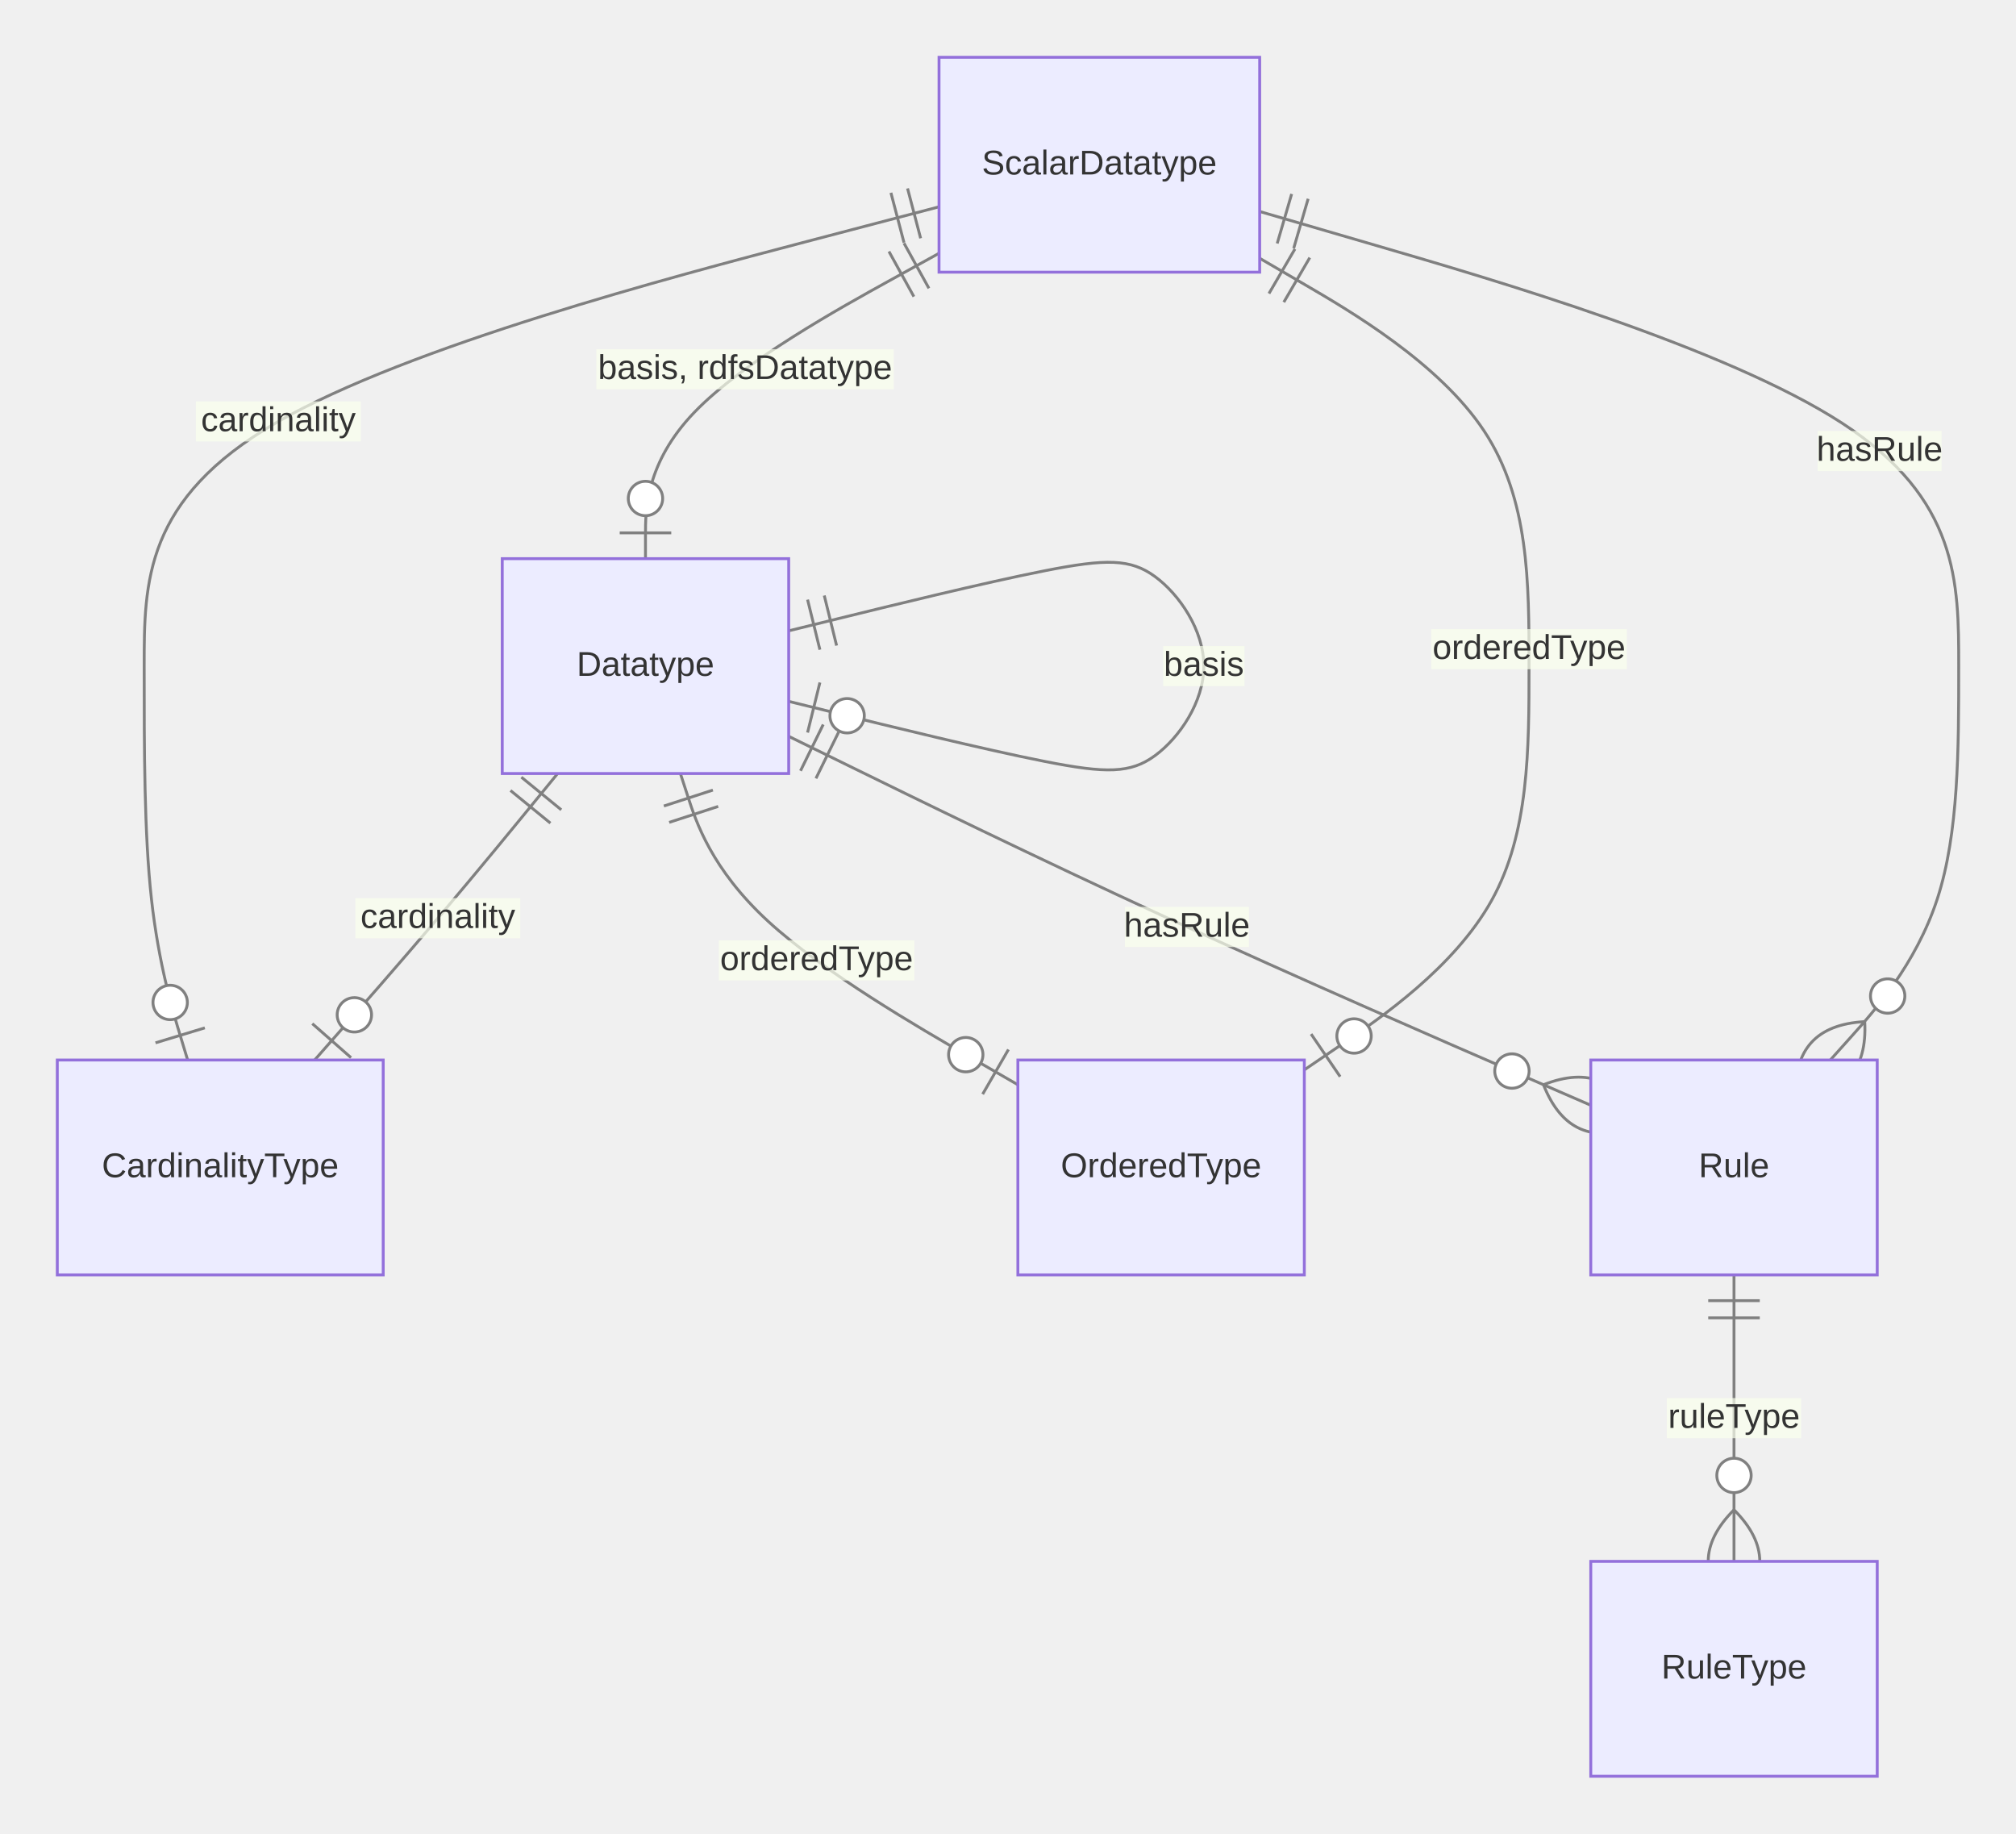
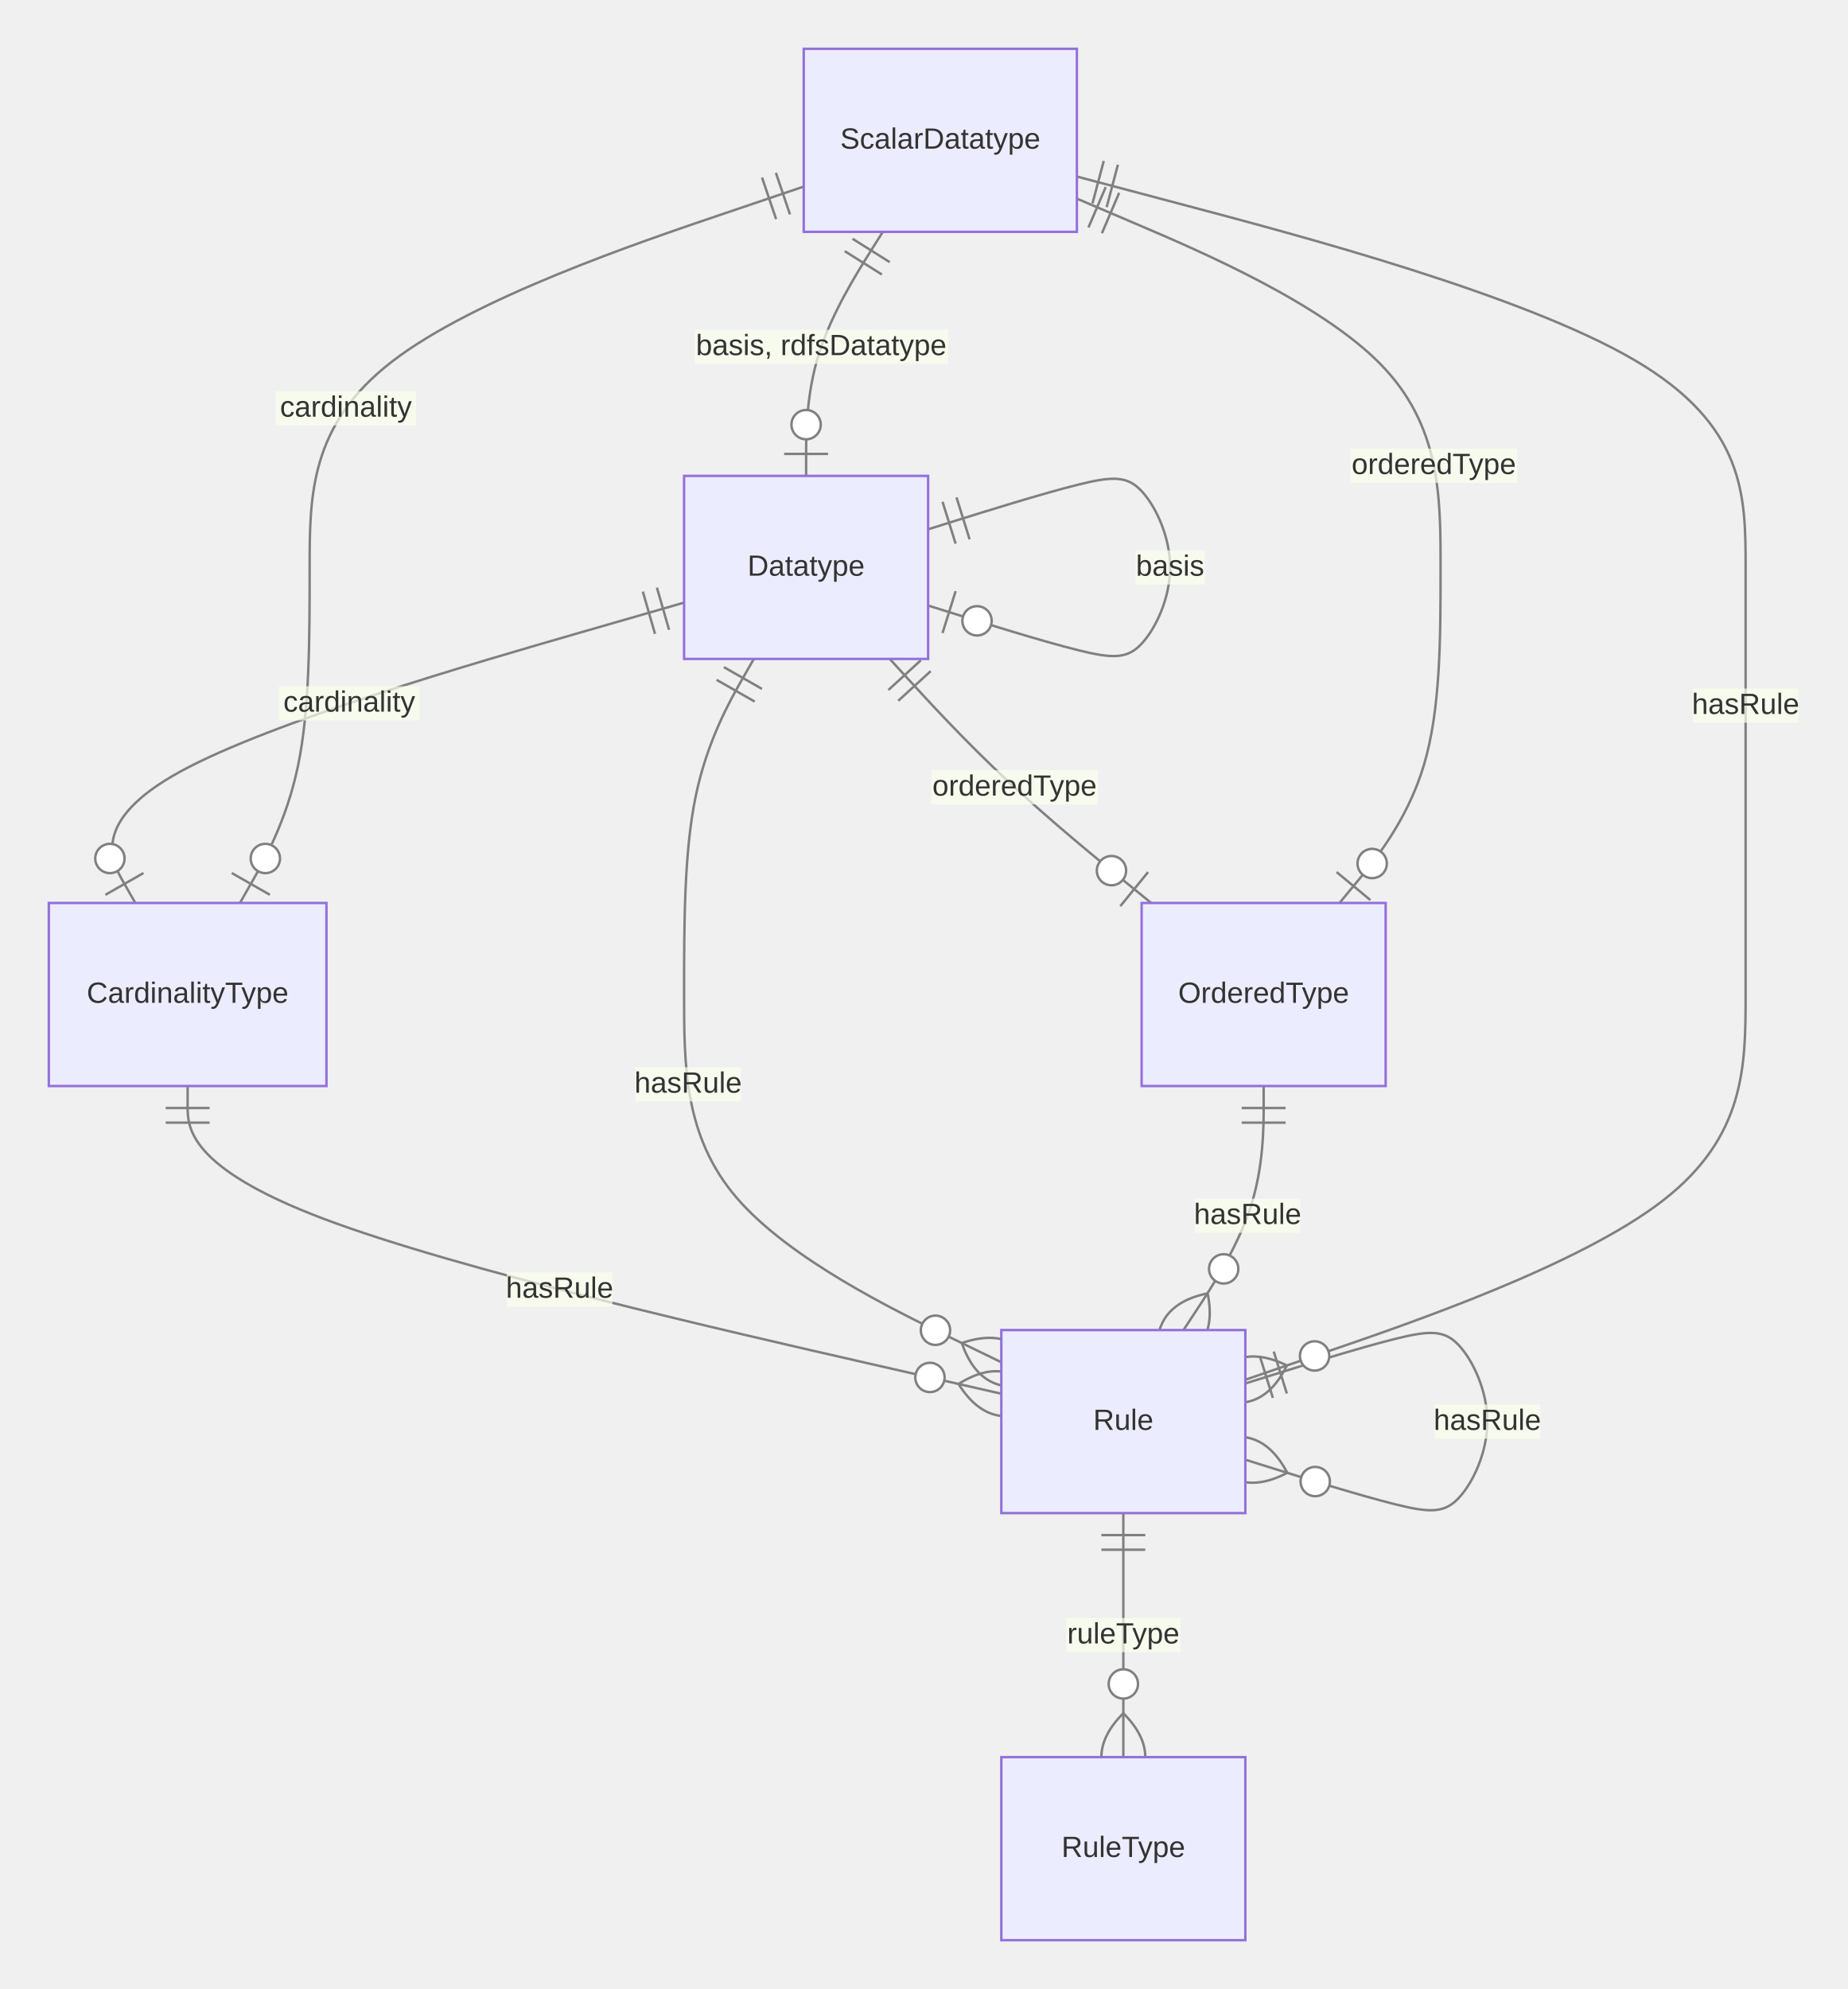
- <svg xmlns="http://www.w3.org/2000/svg" aria-roledescription="er" role="graphics-document document" viewBox="0 0 703.781 640" height="640" width="703.781" id="container">
+ <svg xmlns="http://www.w3.org/2000/svg" aria-roledescription="er" role="graphics-document document" viewBox="0 0 756.984 815" height="815" width="756.984" id="container">
  <style>#container{font-family:"trebuchet ms",verdana,arial,sans-serif;font-size:16px;fill:#333;}#container .error-icon{fill:#552222;}#container .error-text{fill:#552222;stroke:#552222;}#container .edge-thickness-normal{stroke-width:1px;}#container .edge-thickness-thick{stroke-width:3.5px;}#container .edge-pattern-solid{stroke-dasharray:0;}#container .edge-thickness-invisible{stroke-width:0;fill:none;}#container .edge-pattern-dashed{stroke-dasharray:3;}#container .edge-pattern-dotted{stroke-dasharray:2;}#container .marker{fill:#333333;stroke:#333333;}#container .marker.cross{stroke:#333333;}#container svg{font-family:"trebuchet ms",verdana,arial,sans-serif;font-size:16px;}#container p{margin:0;}#container .entityBox{fill:#ECECFF;stroke:#9370DB;}#container .attributeBoxOdd{fill:#ffffff;stroke:#9370DB;}#container .attributeBoxEven{fill:#f2f2f2;stroke:#9370DB;}#container .relationshipLabelBox{fill:hsl(80, 100%, 96.275%);opacity:0.7;background-color:hsl(80, 100%, 96.275%);}#container .relationshipLabelBox rect{opacity:0.5;}#container .relationshipLine{stroke:#333333;}#container .entityTitleText{text-anchor:middle;font-size:18px;fill:#333;}#container #MD_PARENT_START{fill:#f5f5f5!important;stroke:#333333!important;stroke-width:1;}#container #MD_PARENT_END{fill:#f5f5f5!important;stroke:#333333!important;stroke-width:1;}#container :root{--mermaid-font-family:"trebuchet ms",verdana,arial,sans-serif;}</style>
  <g />
  <defs>
    <marker orient="auto" markerHeight="240" markerWidth="190" refY="7" refX="0" id="MD_PARENT_START">
      <path d="M 18,7 L9,13 L1,7 L9,1 Z" />
    </marker>
  </defs>
  <defs>
    <marker orient="auto" markerHeight="28" markerWidth="20" refY="7" refX="19" id="MD_PARENT_END">
      <path d="M 18,7 L9,13 L1,7 L9,1 Z" />
    </marker>
  </defs>
  <defs>
    <marker orient="auto" markerHeight="18" markerWidth="18" refY="9" refX="0" id="ONLY_ONE_START">
      <path d="M9,0 L9,18 M15,0 L15,18" fill="none" stroke="gray" />
    </marker>
  </defs>
  <defs>
    <marker orient="auto" markerHeight="18" markerWidth="18" refY="9" refX="18" id="ONLY_ONE_END">
      <path d="M3,0 L3,18 M9,0 L9,18" fill="none" stroke="gray" />
    </marker>
  </defs>
  <defs>
    <marker orient="auto" markerHeight="18" markerWidth="30" refY="9" refX="0" id="ZERO_OR_ONE_START">
      <circle r="6" cy="9" cx="21" fill="white" stroke="gray" />
      <path d="M9,0 L9,18" fill="none" stroke="gray" />
    </marker>
  </defs>
  <defs>
    <marker orient="auto" markerHeight="18" markerWidth="30" refY="9" refX="30" id="ZERO_OR_ONE_END">
      <circle r="6" cy="9" cx="9" fill="white" stroke="gray" />
      <path d="M21,0 L21,18" fill="none" stroke="gray" />
    </marker>
  </defs>
  <defs>
    <marker orient="auto" markerHeight="36" markerWidth="45" refY="18" refX="18" id="ONE_OR_MORE_START">
      <path d="M0,18 Q 18,0 36,18 Q 18,36 0,18 M42,9 L42,27" fill="none" stroke="gray" />
    </marker>
  </defs>
  <defs>
    <marker orient="auto" markerHeight="36" markerWidth="45" refY="18" refX="27" id="ONE_OR_MORE_END">
      <path d="M3,9 L3,27 M9,18 Q27,0 45,18 Q27,36 9,18" fill="none" stroke="gray" />
    </marker>
  </defs>
  <defs>
    <marker orient="auto" markerHeight="36" markerWidth="57" refY="18" refX="18" id="ZERO_OR_MORE_START">
      <circle r="6" cy="18" cx="48" fill="white" stroke="gray" />
      <path d="M0,18 Q18,0 36,18 Q18,36 0,18" fill="none" stroke="gray" />
    </marker>
  </defs>
  <defs>
    <marker orient="auto" markerHeight="36" markerWidth="57" refY="18" refX="39" id="ZERO_OR_MORE_END">
      <circle r="6" cy="18" cx="9" fill="white" stroke="gray" />
      <path d="M21,18 Q39,0 57,18 Q39,36 21,18" fill="none" stroke="gray" />
    </marker>
  </defs>
-   <path style="stroke: gray; fill: none;" marker-start="url(#ONLY_ONE_START)" marker-end="url(#ZERO_OR_ONE_END)" d="M194.67,270L187.855,278.333C181.04,286.667,167.411,303.333,153.273,320C139.135,336.667,124.49,353.333,117.167,361.667L109.844,370" class="er relationshipLine" />
-   <path style="stroke: gray; fill: none;" marker-start="url(#ONLY_ONE_START)" marker-end="url(#ZERO_OR_ONE_END)" d="M275.336,220.189L292.385,215.99C309.435,211.792,343.534,203.396,364.846,199.198C386.158,195,394.682,195,403.207,201.25C411.732,207.5,420.257,220,420.257,232.5C420.257,245,411.732,257.5,403.207,263.75C394.682,270,386.158,270,364.846,265.802C343.534,261.604,309.435,253.208,292.385,249.01L275.336,244.811" class="er relationshipLine" />
-   <path style="stroke: gray; fill: none;" marker-start="url(#ONLY_ONE_START)" marker-end="url(#ZERO_OR_ONE_END)" d="M237.527,270L240.236,278.333C242.945,286.667,248.363,303.333,267.998,321.439C287.633,339.544,321.484,359.088,338.41,368.86L355.336,378.633" class="er relationshipLine" />
-   <path style="stroke: gray; fill: none;" marker-start="url(#ONLY_ONE_START)" marker-end="url(#ZERO_OR_MORE_END)" d="M275.336,257.017L296.743,267.514C318.151,278.012,360.966,299.006,407.633,320.469C454.299,341.931,504.818,363.862,530.077,374.828L555.336,385.794" class="er relationshipLine" />
-   <path style="stroke: gray; fill: none;" marker-start="url(#ONLY_ONE_START)" marker-end="url(#ZERO_OR_MORE_END)" d="M605.336,445L605.336,453.333C605.336,461.667,605.336,478.333,605.336,495C605.336,511.667,605.336,528.333,605.336,536.667L605.336,545" class="er relationshipLine" />
-   <path style="stroke: gray; fill: none;" marker-start="url(#ONLY_ONE_START)" marker-end="url(#ZERO_OR_ONE_END)" d="M327.813,72.187L281.566,84.322C235.32,96.458,142.828,120.729,96.582,147.448C50.336,174.167,50.336,203.333,50.336,232.5C50.336,261.667,50.336,290.833,52.865,313.75C55.394,336.667,60.452,353.333,62.981,361.667L65.51,370" class="er relationshipLine" />
-   <path style="stroke: gray; fill: none;" marker-start="url(#ONLY_ONE_START)" marker-end="url(#ZERO_OR_ONE_END)" d="M327.813,88.408L310.733,97.84C293.654,107.272,259.495,126.136,242.415,143.901C225.336,161.667,225.336,178.333,225.336,186.667L225.336,195" class="er relationshipLine" />
-   <path style="stroke: gray; fill: none;" marker-start="url(#ONLY_ONE_START)" marker-end="url(#ZERO_OR_ONE_END)" d="M439.75,90.148L455.422,99.29C471.094,108.432,502.438,126.716,518.109,150.441C533.781,174.167,533.781,203.333,533.781,232.5C533.781,261.667,533.781,290.833,520.707,314.323C507.633,337.813,481.484,355.626,468.41,364.532L455.336,373.439" class="er relationshipLine" />
-   <path style="stroke: gray; fill: none;" marker-start="url(#ONLY_ONE_START)" marker-end="url(#ZERO_OR_MORE_END)" d="M439.75,73.824L480.422,85.687C521.094,97.549,602.438,121.275,643.109,147.721C683.781,174.167,683.781,203.333,683.781,232.5C683.781,261.667,683.781,290.833,676.31,313.75C668.839,336.667,653.897,353.333,646.426,361.667L638.955,370" class="er relationshipLine" />
+   <path style="stroke: gray; fill: none;" marker-start="url(#ONLY_ONE_START)" marker-end="url(#ZERO_OR_MORE_END)" d="M76.891,445L76.891,453.333C76.891,461.667,76.891,478.333,132.465,499.348C188.039,520.363,299.188,545.727,354.762,558.409L410.336,571.09" class="er relationshipLine" />
+   <path style="stroke: gray; fill: none;" marker-start="url(#ONLY_ONE_START)" marker-end="url(#ZERO_OR_ONE_END)" d="M280.336,246.918L238.095,259.098C195.854,271.279,111.372,295.639,73.893,316.153C36.414,336.667,45.938,353.333,50.7,361.667L55.462,370" class="er relationshipLine" />
+   <path style="stroke: gray; fill: none;" marker-start="url(#ONLY_ONE_START)" marker-end="url(#ZERO_OR_ONE_END)" d="M380.336,216.875L392.003,213.229C403.669,209.583,427.003,202.292,441.586,198.646C456.169,195,462.003,195,467.836,201.25C473.669,207.5,479.503,220,479.503,232.5C479.503,245,473.669,257.5,467.836,263.75C462.003,270,456.169,270,441.586,266.354C427.003,262.708,403.669,255.417,392.003,251.771L380.336,248.125" class="er relationshipLine" />
+   <path style="stroke: gray; fill: none;" marker-start="url(#ONLY_ONE_START)" marker-end="url(#ZERO_OR_ONE_END)" d="M364.622,270L372.241,278.333C379.86,286.667,395.098,303.333,412.955,320C430.812,336.667,451.288,353.333,461.526,361.667L471.765,370" class="er relationshipLine" />
+   <path style="stroke: gray; fill: none;" marker-start="url(#ONLY_ONE_START)" marker-end="url(#ZERO_OR_MORE_END)" d="M308.907,270L304.145,278.333C299.384,286.667,289.86,303.333,285.098,326.25C280.336,349.167,280.336,378.333,280.336,407.5C280.336,436.667,280.336,465.833,302.003,490.949C323.669,516.065,367.003,537.13,388.669,547.662L410.336,558.194" class="er relationshipLine" />
+   <path style="stroke: gray; fill: none;" marker-start="url(#ONLY_ONE_START)" marker-end="url(#ZERO_OR_MORE_END)" d="M517.836,445L517.836,453.333C517.836,461.667,517.836,478.333,512.36,495C506.884,511.667,495.931,528.333,490.455,536.667L484.979,545" class="er relationshipLine" />
+   <path style="stroke: gray; fill: none;" marker-start="url(#ONLY_ONE_START)" marker-end="url(#ZERO_OR_MORE_END)" d="M510.336,566.875L522.003,563.229C533.669,559.583,557.003,552.292,571.586,548.646C586.169,545,592.003,545,597.836,551.25C603.669,557.5,609.503,570,609.503,582.5C609.503,595,603.669,607.5,597.836,613.75C592.003,620,586.169,620,571.586,616.354C557.003,612.708,533.669,605.417,522.003,601.771L510.336,598.125" class="er relationshipLine" />
+   <path style="stroke: gray; fill: none;" marker-start="url(#ONLY_ONE_START)" marker-end="url(#ZERO_OR_MORE_END)" d="M460.336,620L460.336,628.333C460.336,636.667,460.336,653.333,460.336,670C460.336,686.667,460.336,703.333,460.336,711.667L460.336,720" class="er relationshipLine" />
+   <path style="stroke: gray; fill: none;" marker-start="url(#ONLY_ONE_START)" marker-end="url(#ZERO_OR_ONE_END)" d="M329.367,76.449L295.621,87.874C261.875,99.299,194.383,122.15,160.637,148.158C126.891,174.167,126.891,203.333,126.891,232.5C126.891,261.667,126.891,290.833,122.129,313.75C117.367,336.667,107.843,353.333,103.081,361.667L98.319,370" class="er relationshipLine" />
+   <path style="stroke: gray; fill: none;" marker-start="url(#ONLY_ONE_START)" marker-end="url(#ZERO_OR_ONE_END)" d="M361.765,95L356.526,103.333C351.288,111.667,340.812,128.333,335.574,145C330.336,161.667,330.336,178.333,330.336,186.667L330.336,195" class="er relationshipLine" />
+   <path style="stroke: gray; fill: none;" marker-start="url(#ONLY_ONE_START)" marker-end="url(#ZERO_OR_ONE_END)" d="M441.305,81.389L466.143,91.991C490.982,102.593,540.659,123.796,565.497,148.982C590.336,174.167,590.336,203.333,590.336,232.5C590.336,261.667,590.336,290.833,583.431,313.75C576.526,336.667,562.717,353.333,555.812,361.667L548.907,370" class="er relationshipLine" />
+   <path style="stroke: gray; fill: none;" marker-start="url(#ONLY_ONE_START)" marker-end="url(#ZERO_OR_MORE_END)" d="M441.305,72.34L486.977,84.45C532.648,96.56,623.992,120.78,669.664,147.473C715.336,174.167,715.336,203.333,715.336,232.5C715.336,261.667,715.336,290.833,715.336,320C715.336,349.167,715.336,378.333,715.336,407.5C715.336,436.667,715.336,465.833,681.169,492.141C647.003,518.448,578.669,541.895,544.503,553.619L510.336,565.343" class="er relationshipLine" />
  <g transform="translate(20,370 )" id="entity-CardinalityType-796d1111-9b0e-5cfa-a954-3577abec4acc">
    <rect height="75" width="113.781" y="0" x="0" class="er entityBox" />
    <text style="dominant-baseline: middle; text-anchor: middle; font-size: 12px;" transform="translate(56.89062,37.5)" y="0" x="0" id="text-entity-CardinalityType-796d1111-9b0e-5cfa-a954-3577abec4acc" class="er entityLabel">CardinalityType</text>
  </g>
-   <g transform="translate(175.3359,195 )" id="entity-Datatype-eedb5402-d0cc-52bf-9fb8-7b914f648cbe">
+   <g transform="translate(280.3359,195 )" id="entity-Datatype-eedb5402-d0cc-52bf-9fb8-7b914f648cbe">
    <rect height="75" width="100" y="0" x="0" class="er entityBox" />
    <text style="dominant-baseline: middle; text-anchor: middle; font-size: 12px;" transform="translate(50,37.5)" y="0" x="0" id="text-entity-Datatype-eedb5402-d0cc-52bf-9fb8-7b914f648cbe" class="er entityLabel">Datatype</text>
  </g>
-   <g transform="translate(355.3359,370 )" id="entity-OrderedType-842b5e5e-013e-581b-9bf8-11371587b713">
+   <g transform="translate(467.8359,370 )" id="entity-OrderedType-842b5e5e-013e-581b-9bf8-11371587b713">
    <rect height="75" width="100" y="0" x="0" class="er entityBox" />
    <text style="dominant-baseline: middle; text-anchor: middle; font-size: 12px;" transform="translate(50,37.5)" y="0" x="0" id="text-entity-OrderedType-842b5e5e-013e-581b-9bf8-11371587b713" class="er entityLabel">OrderedType</text>
  </g>
-   <g transform="translate(555.3359,370 )" id="entity-Rule-886caf8e-59ff-5db3-a492-27242971196f">
+   <g transform="translate(410.3359,545 )" id="entity-Rule-886caf8e-59ff-5db3-a492-27242971196f">
    <rect height="75" width="100" y="0" x="0" class="er entityBox" />
    <text style="dominant-baseline: middle; text-anchor: middle; font-size: 12px;" transform="translate(50,37.5)" y="0" x="0" id="text-entity-Rule-886caf8e-59ff-5db3-a492-27242971196f" class="er entityLabel">Rule</text>
  </g>
-   <g transform="translate(327.8125,20 )" id="entity-ScalarDatatype-99a09826-db07-59f0-9440-e83c0c041ccd">
+   <g transform="translate(329.3672,20 )" id="entity-ScalarDatatype-99a09826-db07-59f0-9440-e83c0c041ccd">
    <rect height="75" width="111.938" y="0" x="0" class="er entityBox" />
    <text style="dominant-baseline: middle; text-anchor: middle; font-size: 12px;" transform="translate(55.96875,37.5)" y="0" x="0" id="text-entity-ScalarDatatype-99a09826-db07-59f0-9440-e83c0c041ccd" class="er entityLabel">ScalarDatatype</text>
  </g>
-   <g transform="translate(555.3359,545 )" id="entity-RuleType-d54df1a6-a17d-5920-9344-6f805c739e55">
+   <g transform="translate(410.3359,720 )" id="entity-RuleType-d54df1a6-a17d-5920-9344-6f805c739e55">
    <rect height="75" width="100" y="0" x="0" class="er entityBox" />
    <text style="dominant-baseline: middle; text-anchor: middle; font-size: 12px;" transform="translate(50,37.5)" y="0" x="0" id="text-entity-RuleType-d54df1a6-a17d-5920-9344-6f805c739e55" class="er entityLabel">RuleType</text>
  </g>
-   <rect height="14" width="57.588" y="313.501" x="124.053" class="er relationshipLabelBox" />
-   <text style="text-anchor: middle; dominant-baseline: middle; font-size: 12px;" y="320.501" x="152.847" id="rel1" class="er relationshipLabel">cardinality</text>
-   <rect height="14" width="28.404" y="225.5" x="406.055" class="er relationshipLabelBox" />
-   <text style="text-anchor: middle; dominant-baseline: middle; font-size: 12px;" y="232.5" x="420.257" id="rel2" class="er relationshipLabel">basis</text>
-   <rect height="14" width="68.281" y="328.233" x="250.928" class="er relationshipLabelBox" />
-   <text style="text-anchor: middle; dominant-baseline: middle; font-size: 12px;" y="335.233" x="285.068" id="rel3" class="er relationshipLabel">orderedType</text>
-   <rect height="14" width="43.297" y="316.548" x="392.701" class="er relationshipLabelBox" />
-   <text style="text-anchor: middle; dominant-baseline: middle; font-size: 12px;" y="323.548" x="414.349" id="rel4" class="er relationshipLabel">hasRule</text>
-   <rect height="14" width="46.922" y="488" x="581.875" class="er relationshipLabelBox" />
-   <text style="text-anchor: middle; dominant-baseline: middle; font-size: 12px;" y="495" x="605.336" id="rel5" class="er relationshipLabel">ruleType</text>
-   <rect height="14" width="57.588" y="140.107" x="68.381" class="er relationshipLabelBox" />
-   <text style="text-anchor: middle; dominant-baseline: middle; font-size: 12px;" y="147.107" x="97.175" id="rel6" class="er relationshipLabel">cardinality</text>
-   <rect height="14" width="103.844" y="121.896" x="208.182" class="er relationshipLabelBox" />
-   <text style="text-anchor: middle; dominant-baseline: middle; font-size: 12px;" y="128.896" x="260.104" id="rel7" class="er relationshipLabel">basis, rdfsDatatype</text>
-   <rect height="14" width="68.281" y="219.598" x="499.635" class="er relationshipLabelBox" />
-   <text style="text-anchor: middle; dominant-baseline: middle; font-size: 12px;" y="226.598" x="533.776" id="rel8" class="er relationshipLabel">orderedType</text>
-   <rect height="14" width="43.297" y="150.441" x="634.517" class="er relationshipLabelBox" />
-   <text style="text-anchor: middle; dominant-baseline: middle; font-size: 12px;" y="157.441" x="656.165" id="rel9" class="er relationshipLabel">hasRule</text>
+   <rect height="14" width="43.297" y="521.34" x="207.67" class="er relationshipLabelBox" />
+   <text style="text-anchor: middle; dominant-baseline: middle; font-size: 12px;" y="528.34" x="229.319" id="rel1" class="er relationshipLabel">hasRule</text>
+   <rect height="14" width="57.588" y="281.19" x="114.315" class="er relationshipLabelBox" />
+   <text style="text-anchor: middle; dominant-baseline: middle; font-size: 12px;" y="288.19" x="143.11" id="rel2" class="er relationshipLabel">cardinality</text>
+   <rect height="14" width="28.404" y="225.5" x="465.301" class="er relationshipLabelBox" />
+   <text style="text-anchor: middle; dominant-baseline: middle; font-size: 12px;" y="232.5" x="479.503" id="rel3" class="er relationshipLabel">basis</text>
+   <rect height="14" width="68.281" y="315.598" x="381.619" class="er relationshipLabelBox" />
+   <text style="text-anchor: middle; dominant-baseline: middle; font-size: 12px;" y="322.598" x="415.759" id="rel4" class="er relationshipLabel">orderedType</text>
+   <rect height="14" width="43.297" y="437.318" x="260.343" class="er relationshipLabelBox" />
+   <text style="text-anchor: middle; dominant-baseline: middle; font-size: 12px;" y="444.318" x="281.992" id="rel5" class="er relationshipLabel">hasRule</text>
+   <rect height="14" width="43.297" y="491.133" x="489.62" class="er relationshipLabelBox" />
+   <text style="text-anchor: middle; dominant-baseline: middle; font-size: 12px;" y="498.133" x="511.268" id="rel6" class="er relationshipLabel">hasRule</text>
+   <rect height="14" width="43.297" y="575.5" x="587.855" class="er relationshipLabelBox" />
+   <text style="text-anchor: middle; dominant-baseline: middle; font-size: 12px;" y="582.5" x="609.503" id="rel7" class="er relationshipLabel">hasRule</text>
+   <rect height="14" width="46.922" y="663" x="436.875" class="er relationshipLabelBox" />
+   <text style="text-anchor: middle; dominant-baseline: middle; font-size: 12px;" y="670" x="460.336" id="rel8" class="er relationshipLabel">ruleType</text>
+   <rect height="14" width="57.588" y="160.329" x="112.952" class="er relationshipLabelBox" />
+   <text style="text-anchor: middle; dominant-baseline: middle; font-size: 12px;" y="167.329" x="141.746" id="rel9" class="er relationshipLabel">cardinality</text>
+   <rect height="14" width="103.844" y="135.101" x="284.615" class="er relationshipLabelBox" />
+   <text style="text-anchor: middle; dominant-baseline: middle; font-size: 12px;" y="142.101" x="336.537" id="rel10" class="er relationshipLabel">basis, rdfsDatatype</text>
+   <rect height="14" width="68.281" y="183.828" x="553.425" class="er relationshipLabelBox" />
+   <text style="text-anchor: middle; dominant-baseline: middle; font-size: 12px;" y="190.828" x="587.566" id="rel11" class="er relationshipLabel">orderedType</text>
+   <rect height="14" width="43.297" y="282.137" x="693.688" class="er relationshipLabelBox" />
+   <text style="text-anchor: middle; dominant-baseline: middle; font-size: 12px;" y="289.137" x="715.336" id="rel12" class="er relationshipLabel">hasRule</text>
</svg>
